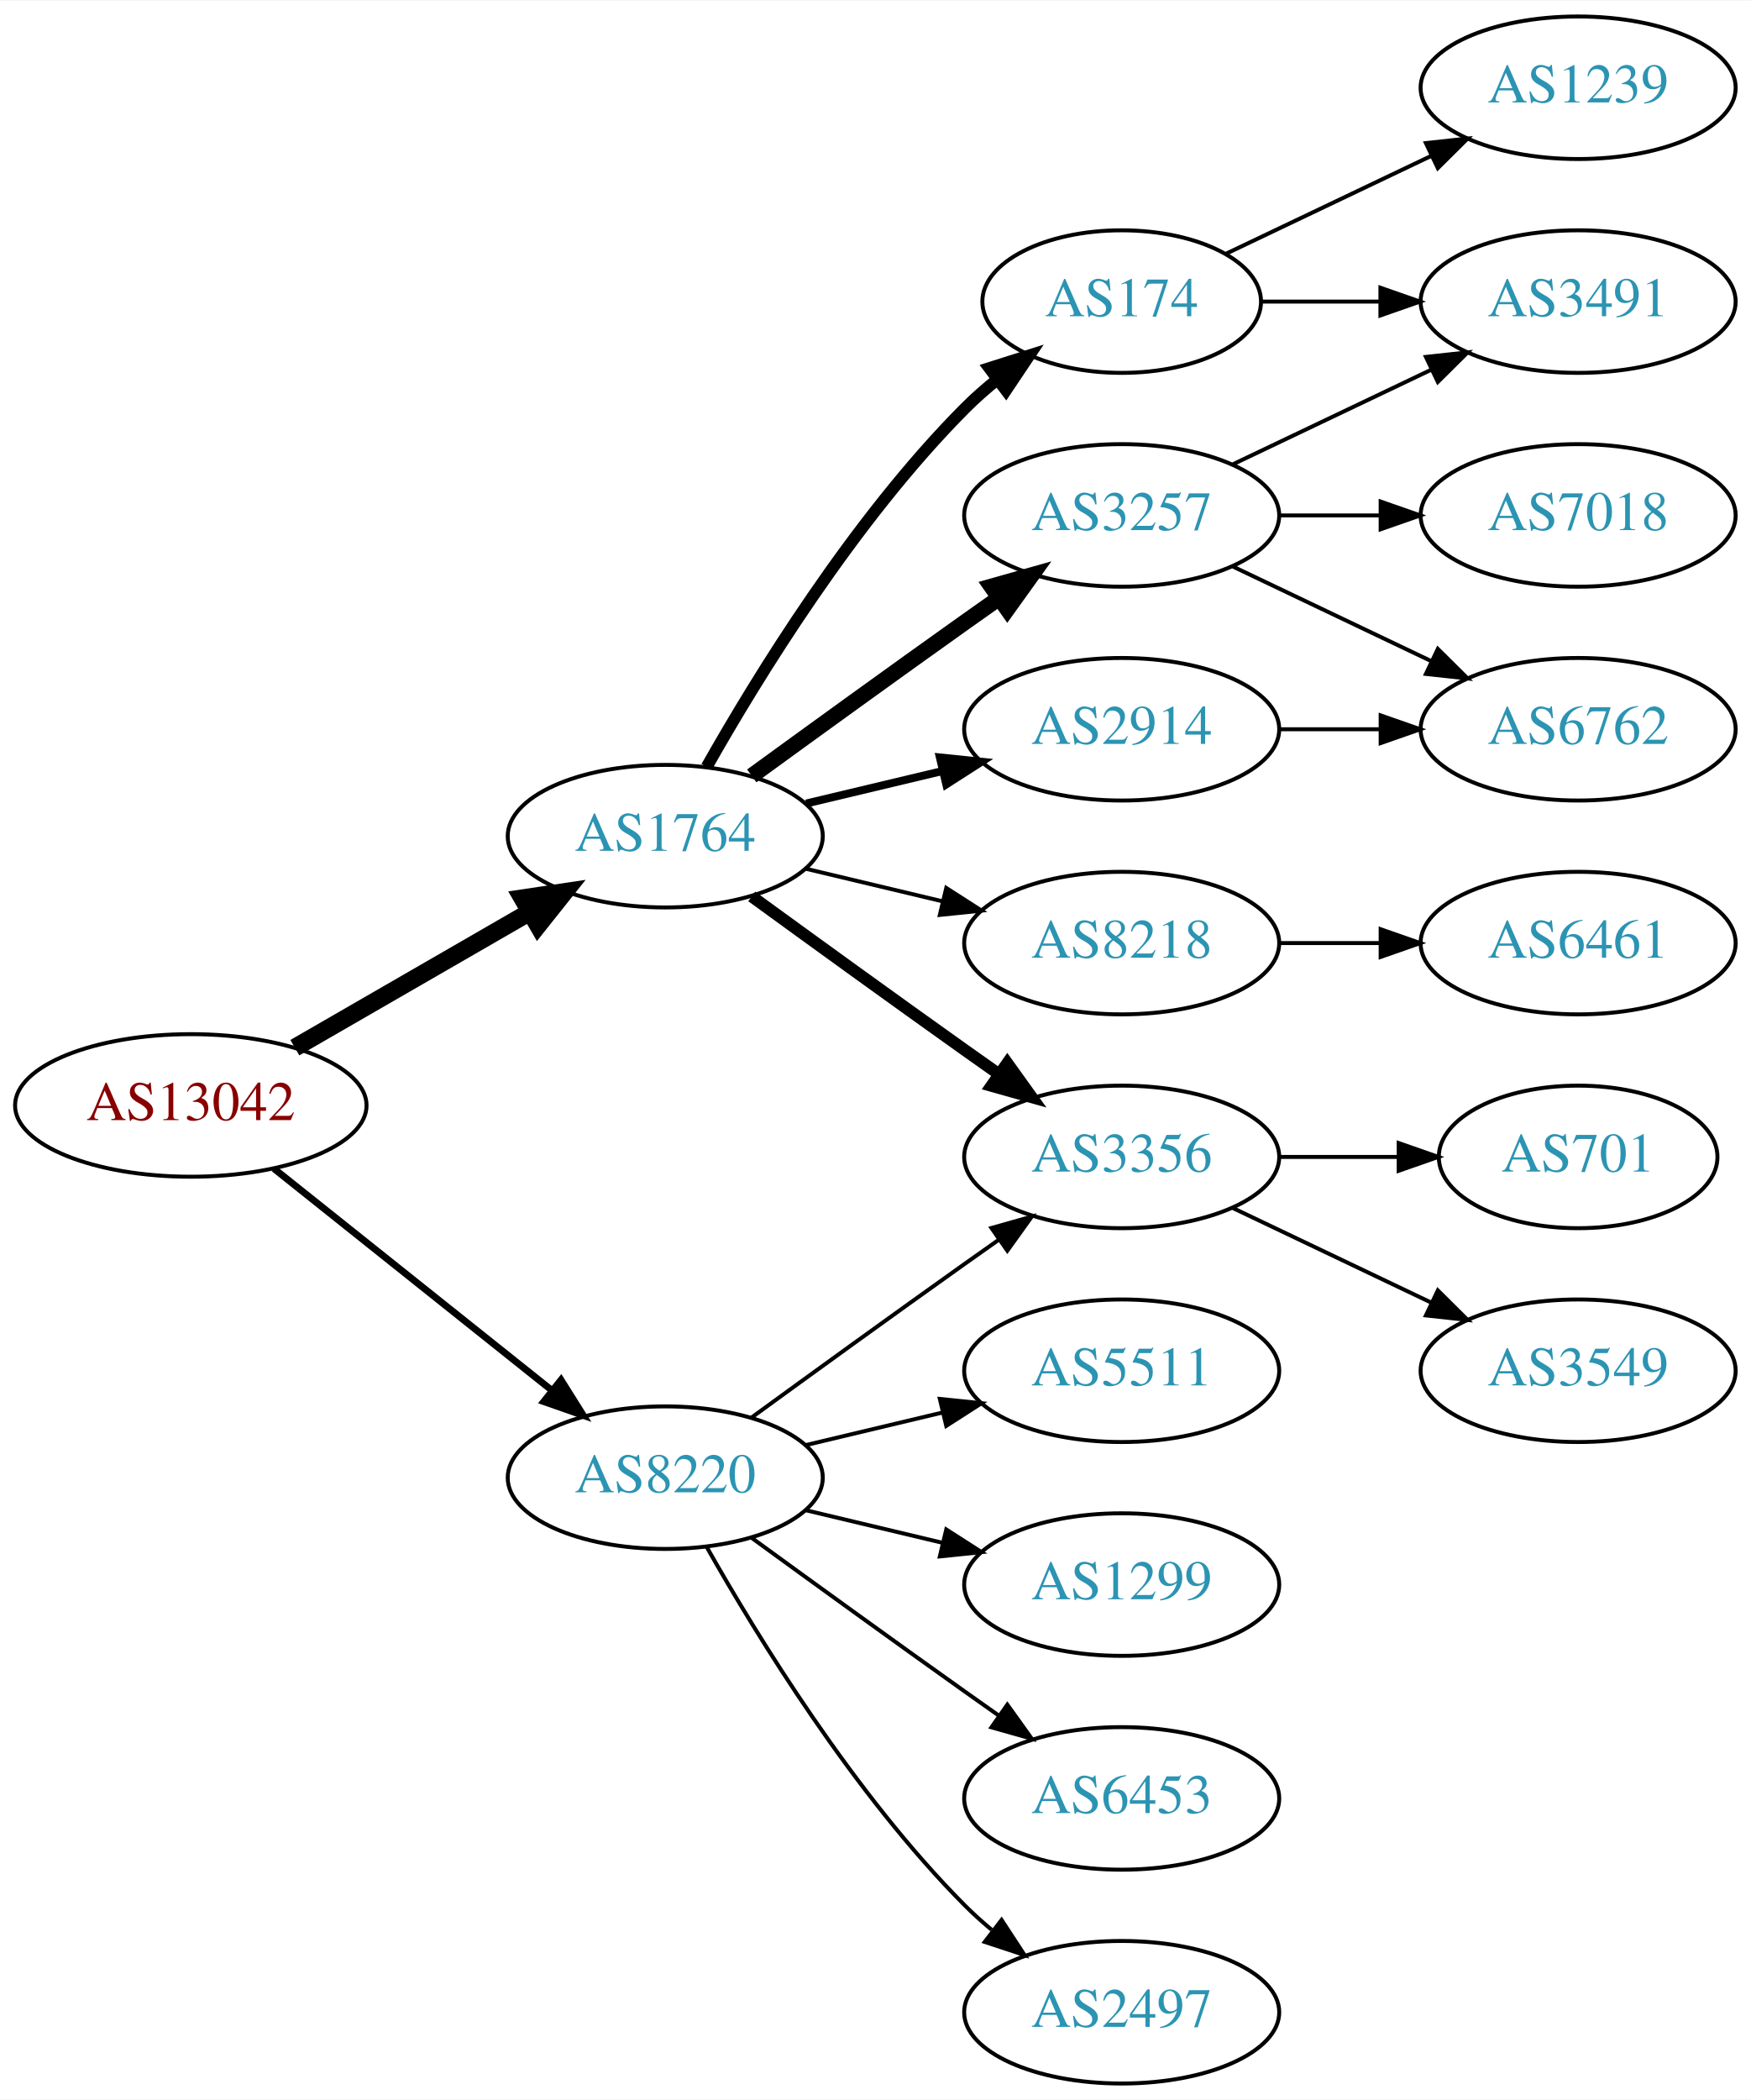
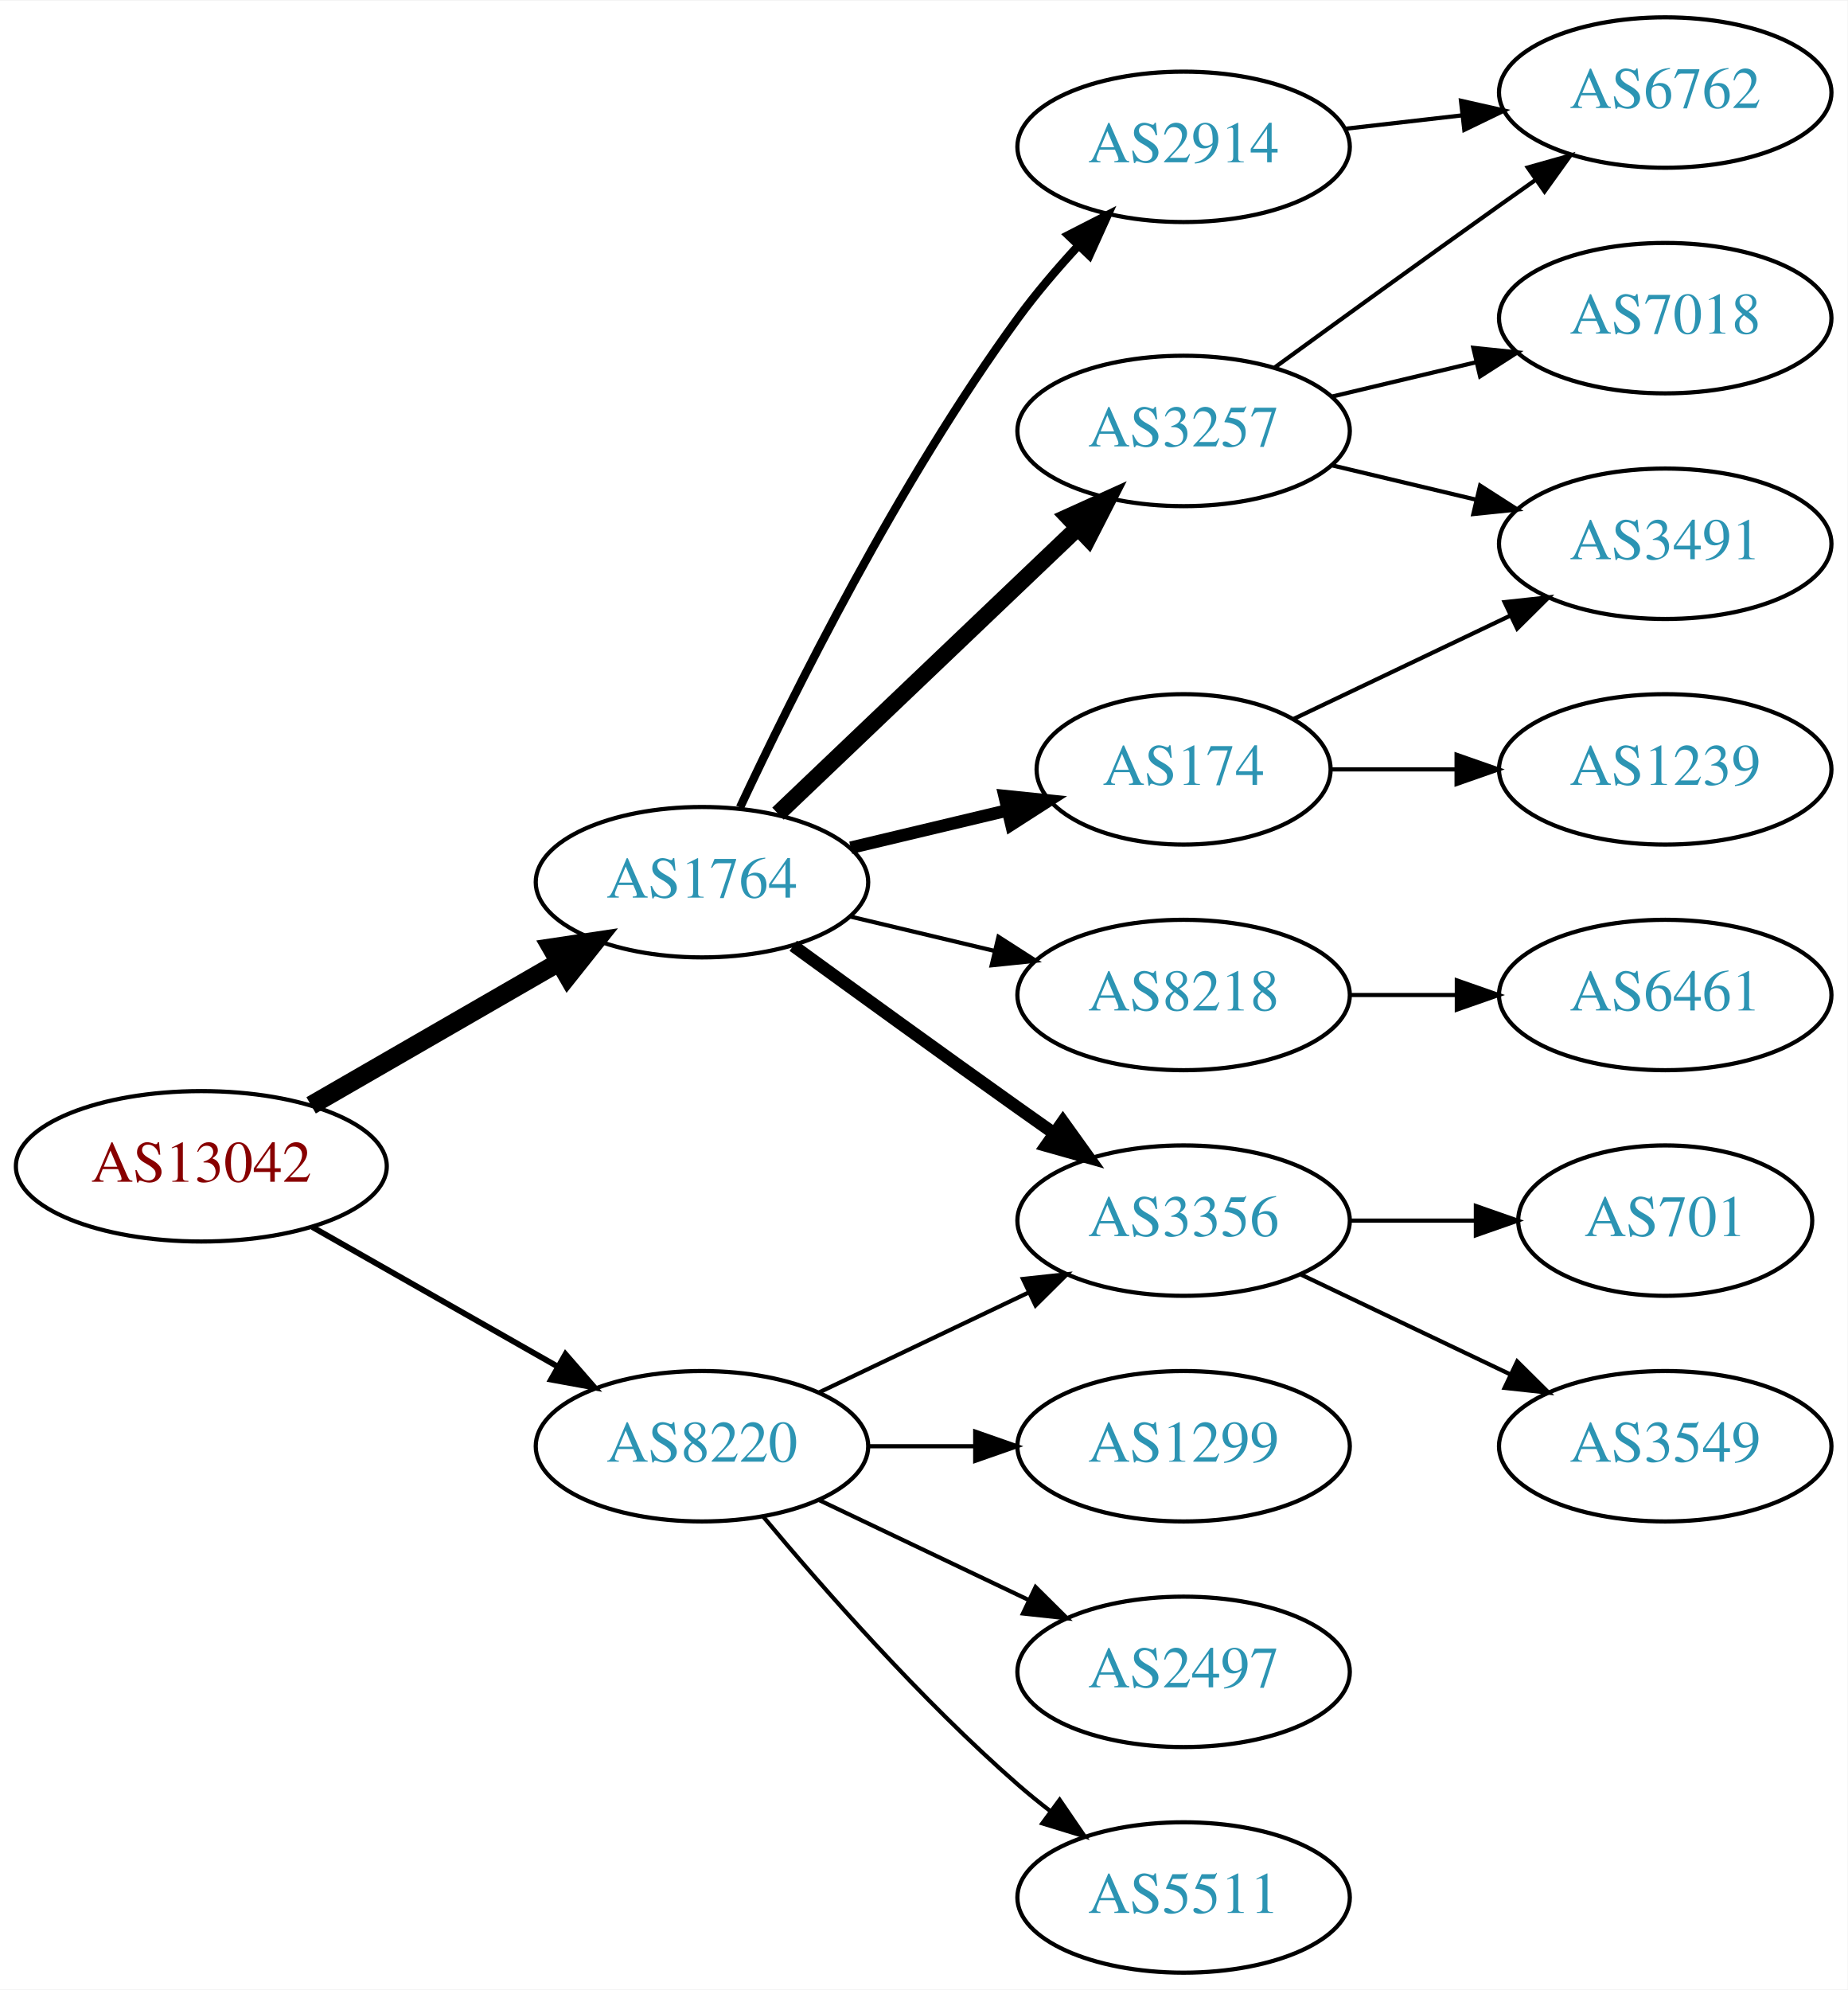
- <svg xmlns="http://www.w3.org/2000/svg" xmlns:xlink="http://www.w3.org/1999/xlink" width="442pt" height="530pt" viewBox="0.00 0.00 442.27 530.00">
-   <g id="graph0" class="graph" transform="scale(1 1) rotate(0) translate(4 526)">
-     <polygon fill="white" stroke="none" points="-4,4 -4,-526 438.271,-526 438.271,4 -4,4" />
+ <svg xmlns="http://www.w3.org/2000/svg" xmlns:xlink="http://www.w3.org/1999/xlink" width="442pt" height="476pt" viewBox="0.00 0.00 442.27 476.00">
+   <g id="graph0" class="graph" transform="scale(1 1) rotate(0) translate(4 472)">
+     <polygon fill="white" stroke="none" points="-4,4 -4,-472 438.271,-472 438.271,4 -4,4" />
    <g id="node1" class="node">
      <g id="a_node1">
        <a xlink:href="/asn/13042" xlink:title="AS13042 ~ Oesterreichische Nationalbank [AT]">
-           <ellipse fill="#ffffff" stroke="black" cx="44.196" cy="-247" rx="44.393" ry="18" />
-           <text text-anchor="middle" x="44.196" y="-243.3" font-family="Times,serif" font-size="14.00" fill="#880000">AS13042</text>
+           <ellipse fill="#ffffff" stroke="black" cx="44.196" cy="-193" rx="44.393" ry="18" />
+           <text text-anchor="middle" x="44.196" y="-189.3" font-family="Times,serif" font-size="14.00" fill="#880000">AS13042</text>
        </a>
      </g>
    </g>
    <g id="node2" class="node">
      <g id="a_node2">
        <a xlink:href="/asn/1764" xlink:title="AS1764 ~ NEXTLAYER-AS [AT]">
-           <ellipse fill="#ffffff" stroke="black" cx="164.039" cy="-315" rx="39.794" ry="18" />
-           <text text-anchor="middle" x="164.039" y="-311.3" font-family="Times,serif" font-size="14.00" fill="#2c94b3">AS1764</text>
+           <ellipse fill="#ffffff" stroke="black" cx="164.039" cy="-261" rx="39.794" ry="18" />
+           <text text-anchor="middle" x="164.039" y="-257.3" font-family="Times,serif" font-size="14.00" fill="#2c94b3">AS1764</text>
        </a>
      </g>
    </g>
    <g id="edge1" class="edge">
-       <path fill="none" stroke="black" stroke-width="4.5" d="M70.476,-261.588C87.796,-271.582 110.947,-284.941 129.763,-295.799" />
-       <polygon fill="black" stroke="black" stroke-width="4.5" points="127.978,-299.314 138.607,-300.902 131.914,-292.493 127.978,-299.314" />
+       <path fill="none" stroke="black" stroke-width="4.5" d="M70.476,-207.588C87.796,-217.582 110.947,-230.941 129.763,-241.799" />
+       <polygon fill="black" stroke="black" stroke-width="4.5" points="127.978,-245.314 138.607,-246.902 131.914,-238.493 127.978,-245.314" />
    </g>
    <g id="node3" class="node">
      <g id="a_node3">
        <a xlink:href="/asn/8220" xlink:title="AS8220 ~ COLT [GB]">
-           <ellipse fill="#ffffff" stroke="black" cx="164.039" cy="-153" rx="39.794" ry="18" />
-           <text text-anchor="middle" x="164.039" y="-149.3" font-family="Times,serif" font-size="14.00" fill="#2c94b3">AS8220</text>
+           <ellipse fill="#ffffff" stroke="black" cx="164.039" cy="-126" rx="39.794" ry="18" />
+           <text text-anchor="middle" x="164.039" y="-122.3" font-family="Times,serif" font-size="14.00" fill="#2c94b3">AS8220</text>
        </a>
      </g>
    </g>
    <g id="edge2" class="edge">
-       <path fill="none" stroke="black" stroke-width="1.731" d="M65.186,-231.054C84.518,-215.634 113.969,-192.141 135.512,-174.957" />
-       <polygon fill="black" stroke="black" stroke-width="1.731" points="137.708,-177.682 143.343,-168.71 133.343,-172.21 137.708,-177.682" />
+       <path fill="none" stroke="black" stroke-width="1.385" d="M70.766,-178.462C87.985,-168.672 110.871,-155.66 129.542,-145.045" />
+       <polygon fill="black" stroke="black" stroke-width="1.385" points="131.363,-148.036 138.326,-140.05 127.903,-141.95 131.363,-148.036" />
    </g>
    <g id="node4" class="node">
      <g id="a_node4">
-         <a xlink:href="/asn/174" xlink:title="AS174 ~ Cogent Communications [US]">
-           <ellipse fill="#ffffff" stroke="black" cx="279.332" cy="-450" rx="35.194" ry="18" />
-           <text text-anchor="middle" x="279.332" y="-446.3" font-family="Times,serif" font-size="14.00" fill="#2c94b3">AS174</text>
+         <a xlink:href="/asn/3257" xlink:title="AS3257 ~ GTT [DE]">
+           <ellipse fill="#ffffff" stroke="black" cx="279.332" cy="-369" rx="39.794" ry="18" />
+           <text text-anchor="middle" x="279.332" y="-365.3" font-family="Times,serif" font-size="14.00" fill="#2c94b3">AS3257</text>
        </a>
      </g>
    </g>
    <g id="edge3" class="edge">
-       <path fill="none" stroke="black" stroke-width="3" d="M174.498,-332.49C187.28,-355.096 211.712,-394.886 239.685,-423 242.185,-425.513 244.946,-427.949 247.807,-430.261" />
-       <polygon fill="black" stroke="black" stroke-width="3" points="245.905,-433.21 256.004,-436.413 250.108,-427.611 245.905,-433.21" />
+       <path fill="none" stroke="black" stroke-width="4" d="M182.245,-277.403C201.321,-295.587 232.241,-325.063 253.838,-345.651" />
+       <polygon fill="black" stroke="black" stroke-width="4" points="251.681,-348.43 261.334,-352.797 256.511,-343.363 251.681,-348.43" />
    </g>
    <g id="node5" class="node">
      <g id="a_node5">
-         <a xlink:href="/asn/3257" xlink:title="AS3257 ~ GTT [DE]">
-           <ellipse fill="#ffffff" stroke="black" cx="279.332" cy="-396" rx="39.794" ry="18" />
-           <text text-anchor="middle" x="279.332" y="-392.3" font-family="Times,serif" font-size="14.00" fill="#2c94b3">AS3257</text>
+         <a xlink:href="/asn/2914" xlink:title="AS2914 ~ NTT America, Inc. [US]">
+           <ellipse fill="#ffffff" stroke="black" cx="279.332" cy="-437" rx="39.794" ry="18" />
+           <text text-anchor="middle" x="279.332" y="-433.3" font-family="Times,serif" font-size="14.00" fill="#2c94b3">AS2914</text>
        </a>
      </g>
    </g>
    <g id="edge4" class="edge">
-       <path fill="none" stroke="black" stroke-width="4" d="M185.887,-330.222C200.821,-341.091 221.435,-356.025 239.685,-369 242.506,-371.005 245.449,-373.085 248.397,-375.159" />
-       <polygon fill="black" stroke="black" stroke-width="4" points="246.424,-378.05 256.621,-380.926 250.443,-372.319 246.424,-378.05" />
+       <path fill="none" stroke="black" stroke-width="2" d="M173.147,-278.89C185.625,-305.572 211.108,-356.844 239.685,-396 243.947,-401.839 248.969,-407.724 253.957,-413.142" />
+       <polygon fill="black" stroke="black" stroke-width="2" points="251.715,-415.862 261.149,-420.685 256.782,-411.032 251.715,-415.862" />
    </g>
    <g id="node6" class="node">
      <g id="a_node6">
-         <a xlink:href="/asn/8218" xlink:title="AS8218 ~ legacy Neotelecoms [FR]">
-           <ellipse fill="#ffffff" stroke="black" cx="279.332" cy="-288" rx="39.794" ry="18" />
-           <text text-anchor="middle" x="279.332" y="-284.3" font-family="Times,serif" font-size="14.00" fill="#2c94b3">AS8218</text>
+         <a xlink:href="/asn/174" xlink:title="AS174 ~ Cogent Communications [US]">
+           <ellipse fill="#ffffff" stroke="black" cx="279.332" cy="-288" rx="35.194" ry="18" />
+           <text text-anchor="middle" x="279.332" y="-284.3" font-family="Times,serif" font-size="14.00" fill="#2c94b3">AS174</text>
        </a>
      </g>
    </g>
    <g id="edge5" class="edge">
-       <path fill="none" stroke="black" d="M199.646,-306.752C210.517,-304.162 222.671,-301.265 234.114,-298.538" />
-       <polygon fill="black" stroke="black" points="235.02,-301.92 243.936,-296.197 233.397,-295.111 235.02,-301.92" />
+       <path fill="none" stroke="black" stroke-width="3" d="M199.646,-269.248C211.44,-272.058 224.745,-275.229 237.013,-278.153" />
+       <polygon fill="black" stroke="black" stroke-width="3" points="236.479,-281.624 247.018,-280.537 238.101,-274.814 236.479,-281.624" />
    </g>
    <g id="node7" class="node">
      <g id="a_node7">
        <a xlink:href="/asn/3356" xlink:title="AS3356 ~ Level 3 Parent, LLC [US]">
-           <ellipse fill="#ffffff" stroke="black" cx="279.332" cy="-234" rx="39.794" ry="18" />
-           <text text-anchor="middle" x="279.332" y="-230.3" font-family="Times,serif" font-size="14.00" fill="#2c94b3">AS3356</text>
+           <ellipse fill="#ffffff" stroke="black" cx="279.332" cy="-180" rx="39.794" ry="18" />
+           <text text-anchor="middle" x="279.332" y="-176.3" font-family="Times,serif" font-size="14.00" fill="#2c94b3">AS3356</text>
        </a>
      </g>
    </g>
    <g id="edge6" class="edge">
-       <path fill="none" stroke="black" stroke-width="3" d="M185.887,-299.778C200.821,-288.909 221.435,-273.975 239.685,-261 242.506,-258.995 245.449,-256.915 248.397,-254.841" />
-       <polygon fill="black" stroke="black" stroke-width="3" points="250.443,-257.681 256.621,-249.074 246.424,-251.95 250.443,-257.681" />
+       <path fill="none" stroke="black" stroke-width="3" d="M185.887,-245.778C200.821,-234.909 221.435,-219.975 239.685,-207 242.506,-204.995 245.449,-202.915 248.397,-200.841" />
+       <polygon fill="black" stroke="black" stroke-width="3" points="250.443,-203.681 256.621,-195.074 246.424,-197.95 250.443,-203.681" />
    </g>
    <g id="node8" class="node">
      <g id="a_node8">
-         <a xlink:href="/asn/2914" xlink:title="AS2914 ~ NTT America, Inc. [US]">
-           <ellipse fill="#ffffff" stroke="black" cx="279.332" cy="-342" rx="39.794" ry="18" />
-           <text text-anchor="middle" x="279.332" y="-338.3" font-family="Times,serif" font-size="14.00" fill="#2c94b3">AS2914</text>
+         <a xlink:href="/asn/8218" xlink:title="AS8218 ~ legacy Neotelecoms [FR]">
+           <ellipse fill="#ffffff" stroke="black" cx="279.332" cy="-234" rx="39.794" ry="18" />
+           <text text-anchor="middle" x="279.332" y="-230.3" font-family="Times,serif" font-size="14.00" fill="#2c94b3">AS8218</text>
        </a>
      </g>
    </g>
    <g id="edge7" class="edge">
-       <path fill="none" stroke="black" stroke-width="2" d="M199.646,-323.248C210.517,-325.838 222.671,-328.735 234.114,-331.462" />
-       <polygon fill="black" stroke="black" stroke-width="2" points="233.397,-334.889 243.936,-333.803 235.02,-328.08 233.397,-334.889" />
-     </g>
-     <g id="edge19" class="edge">
-       <path fill="none" stroke="black" d="M185.887,-168.222C200.821,-179.091 221.435,-194.025 239.685,-207 242.506,-209.005 245.449,-211.085 248.397,-213.159" />
-       <polygon fill="black" stroke="black" points="246.424,-216.05 256.621,-218.926 250.443,-210.319 246.424,-216.05" />
+       <path fill="none" stroke="black" d="M199.646,-252.752C210.517,-250.162 222.671,-247.265 234.114,-244.538" />
+       <polygon fill="black" stroke="black" points="235.02,-247.92 243.936,-242.197 233.397,-241.111 235.02,-247.92" />
+     </g>
+     <g id="edge17" class="edge">
+       <path fill="none" stroke="black" d="M192.175,-138.934C207.169,-146.081 225.99,-155.052 242.213,-162.785" />
+       <polygon fill="black" stroke="black" points="240.884,-166.028 251.417,-167.171 243.895,-159.709 240.884,-166.028" />
    </g>
    <g id="node16" class="node">
      <g id="a_node16">
        <a xlink:href="/asn/5511" xlink:title="AS5511 ~ Orange S.A. [FR]">
-           <ellipse fill="#ffffff" stroke="black" cx="279.332" cy="-180" rx="39.794" ry="18" />
-           <text text-anchor="middle" x="279.332" y="-176.3" font-family="Times,serif" font-size="14.00" fill="#2c94b3">AS5511</text>
-         </a>
-       </g>
-     </g>
-     <g id="edge17" class="edge">
-       <path fill="none" stroke="black" d="M199.646,-161.248C210.517,-163.838 222.671,-166.735 234.114,-169.462" />
-       <polygon fill="black" stroke="black" points="233.397,-172.889 243.936,-171.803 235.02,-166.08 233.397,-172.889" />
+           <ellipse fill="#ffffff" stroke="black" cx="279.332" cy="-18" rx="39.794" ry="18" />
+           <text text-anchor="middle" x="279.332" y="-14.3" font-family="Times,serif" font-size="14.00" fill="#2c94b3">AS5511</text>
+         </a>
+       </g>
+     </g>
+     <g id="edge18" class="edge">
+       <path fill="none" stroke="black" d="M178.669,-109.183C192.951,-92.071 216.498,-65.255 239.685,-45 242.151,-42.846 244.789,-40.706 247.487,-38.628" />
+       <polygon fill="black" stroke="black" points="249.66,-41.375 255.641,-32.63 245.512,-35.736 249.66,-41.375" />
    </g>
    <g id="node17" class="node">
      <g id="a_node17">
        <a xlink:href="/asn/1299" xlink:title="AS1299 ~ Telia Carrier [EU]">
          <ellipse fill="#ffffff" stroke="black" cx="279.332" cy="-126" rx="39.794" ry="18" />
          <text text-anchor="middle" x="279.332" y="-122.3" font-family="Times,serif" font-size="14.00" fill="#2c94b3">AS1299</text>
        </a>
      </g>
    </g>
-     <g id="edge18" class="edge">
-       <path fill="none" stroke="black" d="M199.646,-144.752C210.517,-142.162 222.671,-139.265 234.114,-136.538" />
-       <polygon fill="black" stroke="black" points="235.02,-139.92 243.936,-134.197 233.397,-133.111 235.02,-139.92" />
+     <g id="edge19" class="edge">
+       <path fill="none" stroke="black" d="M203.711,-126C211.914,-126 220.678,-126 229.21,-126" />
+       <polygon fill="black" stroke="black" points="229.449,-129.5 239.449,-126 229.449,-122.5 229.449,-129.5" />
    </g>
    <g id="node18" class="node">
      <g id="a_node18">
-         <a xlink:href="/asn/6453" xlink:title="AS6453 ~ TATA COMMUNICATIONS (AMERICA) INC [US]">
+         <a xlink:href="/asn/2497" xlink:title="AS2497 ~ Internet Initiative Japan Inc. [JP]">
          <ellipse fill="#ffffff" stroke="black" cx="279.332" cy="-72" rx="39.794" ry="18" />
-           <text text-anchor="middle" x="279.332" y="-68.3" font-family="Times,serif" font-size="14.00" fill="#2c94b3">AS6453</text>
+           <text text-anchor="middle" x="279.332" y="-68.3" font-family="Times,serif" font-size="14.00" fill="#2c94b3">AS2497</text>
        </a>
      </g>
    </g>
    <g id="edge20" class="edge">
-       <path fill="none" stroke="black" d="M185.887,-137.778C200.821,-126.909 221.435,-111.975 239.685,-99 242.506,-96.995 245.449,-94.915 248.397,-92.841" />
-       <polygon fill="black" stroke="black" points="250.443,-95.681 256.621,-87.074 246.424,-89.95 250.443,-95.681" />
-     </g>
-     <g id="node19" class="node">
-       <g id="a_node19">
-         <a xlink:href="/asn/2497" xlink:title="AS2497 ~ Internet Initiative Japan Inc. [JP]">
-           <ellipse fill="#ffffff" stroke="black" cx="279.332" cy="-18" rx="39.794" ry="18" />
-           <text text-anchor="middle" x="279.332" y="-14.3" font-family="Times,serif" font-size="14.00" fill="#2c94b3">AS2497</text>
-         </a>
-       </g>
-     </g>
-     <g id="edge21" class="edge">
-       <path fill="none" stroke="black" d="M174.498,-135.51C187.28,-112.904 211.712,-73.114 239.685,-45 241.796,-42.879 244.092,-40.812 246.477,-38.829" />
-       <polygon fill="black" stroke="black" points="248.993,-41.31 254.793,-32.444 244.73,-35.758 248.993,-41.31" />
+       <path fill="none" stroke="black" d="M192.175,-113.066C207.169,-105.919 225.99,-96.948 242.213,-89.215" />
+       <polygon fill="black" stroke="black" points="243.895,-92.291 251.417,-84.829 240.884,-85.972 243.895,-92.291" />
    </g>
    <g id="node9" class="node">
      <g id="a_node9">
-         <a xlink:href="/asn/3491" xlink:title="AS3491 ~ PCCW Global, Inc. [US]">
+         <a xlink:href="/asn/6762" xlink:title="AS6762 ~ TELECOM ITALIA SPARKLE S.p.A. [IT]">
          <ellipse fill="#ffffff" stroke="black" cx="394.625" cy="-450" rx="39.794" ry="18" />
-           <text text-anchor="middle" x="394.625" y="-446.3" font-family="Times,serif" font-size="14.00" fill="#2c94b3">AS3491</text>
+           <text text-anchor="middle" x="394.625" y="-446.3" font-family="Times,serif" font-size="14.00" fill="#2c94b3">AS6762</text>
        </a>
      </g>
    </g>
    <g id="edge8" class="edge">
-       <path fill="none" stroke="black" d="M314.631,-450C324.008,-450 334.358,-450 344.393,-450" />
-       <polygon fill="black" stroke="black" points="344.681,-453.5 354.681,-450 344.681,-446.5 344.681,-453.5" />
+       <path fill="none" stroke="black" d="M301.18,-384.222C316.114,-395.091 336.727,-410.025 354.978,-423 357.799,-425.005 360.742,-427.085 363.69,-429.159" />
+       <polygon fill="black" stroke="black" points="361.717,-432.05 371.914,-434.926 365.736,-426.319 361.717,-432.05" />
    </g>
    <g id="node10" class="node">
      <g id="a_node10">
-         <a xlink:href="/asn/1239" xlink:title="AS1239 ~ Sprint [US]">
-           <ellipse fill="#ffffff" stroke="black" cx="394.625" cy="-504" rx="39.794" ry="18" />
-           <text text-anchor="middle" x="394.625" y="-500.3" font-family="Times,serif" font-size="14.00" fill="#2c94b3">AS1239</text>
+         <a xlink:href="/asn/3491" xlink:title="AS3491 ~ PCCW Global, Inc. [US]">
+           <ellipse fill="#ffffff" stroke="black" cx="394.625" cy="-342" rx="39.794" ry="18" />
+           <text text-anchor="middle" x="394.625" y="-338.3" font-family="Times,serif" font-size="14.00" fill="#2c94b3">AS3491</text>
        </a>
      </g>
    </g>
    <g id="edge9" class="edge">
-       <path fill="none" stroke="black" d="M305.757,-462.119C321.059,-469.413 340.783,-478.814 357.665,-486.86" />
-       <polygon fill="black" stroke="black" points="356.172,-490.026 366.705,-491.169 359.184,-483.707 356.172,-490.026" />
-     </g>
-     <g id="edge11" class="edge">
-       <path fill="none" stroke="black" d="M307.468,-408.934C322.462,-416.081 341.283,-425.052 357.506,-432.785" />
-       <polygon fill="black" stroke="black" points="356.177,-436.028 366.71,-437.171 359.188,-429.709 356.177,-436.028" />
+       <path fill="none" stroke="black" d="M314.939,-360.752C325.81,-358.162 337.964,-355.265 349.407,-352.538" />
+       <polygon fill="black" stroke="black" points="350.313,-355.92 359.229,-350.197 348.69,-349.111 350.313,-355.92" />
    </g>
    <g id="node11" class="node">
      <g id="a_node11">
        <a xlink:href="/asn/7018" xlink:title="AS7018 ~ AT&amp;T Services, Inc. [US]">
          <ellipse fill="#ffffff" stroke="black" cx="394.625" cy="-396" rx="39.794" ry="18" />
          <text text-anchor="middle" x="394.625" y="-392.3" font-family="Times,serif" font-size="14.00" fill="#2c94b3">AS7018</text>
        </a>
      </g>
    </g>
    <g id="edge10" class="edge">
-       <path fill="none" stroke="black" d="M319.004,-396C327.207,-396 335.971,-396 344.503,-396" />
-       <polygon fill="black" stroke="black" points="344.742,-399.5 354.742,-396 344.742,-392.5 344.742,-399.5" />
+       <path fill="none" stroke="black" d="M314.939,-377.248C325.81,-379.838 337.964,-382.735 349.407,-385.462" />
+       <polygon fill="black" stroke="black" points="348.69,-388.889 359.229,-387.803 350.313,-382.08 348.69,-388.889" />
+     </g>
+     <g id="edge16" class="edge">
+       <path fill="none" stroke="black" d="M318.057,-441.329C327.038,-442.359 336.737,-443.472 346.094,-444.546" />
+       <polygon fill="black" stroke="black" points="345.731,-448.027 356.064,-445.69 346.529,-441.073 345.731,-448.027" />
+     </g>
+     <g id="edge12" class="edge">
+       <path fill="none" stroke="black" d="M305.757,-300.119C321.059,-307.413 340.783,-316.814 357.665,-324.86" />
+       <polygon fill="black" stroke="black" points="356.172,-328.026 366.705,-329.169 359.184,-321.707 356.172,-328.026" />
    </g>
    <g id="node12" class="node">
      <g id="a_node12">
-         <a xlink:href="/asn/6762" xlink:title="AS6762 ~ TELECOM ITALIA SPARKLE S.p.A. [IT]">
-           <ellipse fill="#ffffff" stroke="black" cx="394.625" cy="-342" rx="39.794" ry="18" />
-           <text text-anchor="middle" x="394.625" y="-338.3" font-family="Times,serif" font-size="14.00" fill="#2c94b3">AS6762</text>
-         </a>
-       </g>
-     </g>
-     <g id="edge12" class="edge">
-       <path fill="none" stroke="black" d="M307.468,-383.066C322.462,-375.919 341.283,-366.948 357.506,-359.215" />
-       <polygon fill="black" stroke="black" points="359.188,-362.291 366.71,-354.829 356.177,-355.972 359.188,-362.291" />
+         <a xlink:href="/asn/1239" xlink:title="AS1239 ~ Sprint [US]">
+           <ellipse fill="#ffffff" stroke="black" cx="394.625" cy="-288" rx="39.794" ry="18" />
+           <text text-anchor="middle" x="394.625" y="-284.3" font-family="Times,serif" font-size="14.00" fill="#2c94b3">AS1239</text>
+         </a>
+       </g>
+     </g>
+     <g id="edge11" class="edge">
+       <path fill="none" stroke="black" d="M314.631,-288C324.008,-288 334.358,-288 344.393,-288" />
+       <polygon fill="black" stroke="black" points="344.681,-291.5 354.681,-288 344.681,-284.5 344.681,-291.5" />
    </g>
    <g id="node13" class="node">
      <g id="a_node13">
-         <a xlink:href="/asn/6461" xlink:title="AS6461 ~ Zayo Bandwidth [US]">
-           <ellipse fill="#ffffff" stroke="black" cx="394.625" cy="-288" rx="39.794" ry="18" />
-           <text text-anchor="middle" x="394.625" y="-284.3" font-family="Times,serif" font-size="14.00" fill="#2c94b3">AS6461</text>
+         <a xlink:href="/asn/701" xlink:title="AS701 ~ UUNET [US]">
+           <ellipse fill="#ffffff" stroke="black" cx="394.625" cy="-180" rx="35.194" ry="18" />
+           <text text-anchor="middle" x="394.625" y="-176.3" font-family="Times,serif" font-size="14.00" fill="#2c94b3">AS701</text>
        </a>
      </g>
    </g>
    <g id="edge13" class="edge">
-       <path fill="none" stroke="black" d="M319.004,-288C327.207,-288 335.971,-288 344.503,-288" />
-       <polygon fill="black" stroke="black" points="344.742,-291.5 354.742,-288 344.742,-284.5 344.742,-291.5" />
+       <path fill="none" stroke="black" d="M319.004,-180C328.709,-180 339.2,-180 349.163,-180" />
+       <polygon fill="black" stroke="black" points="349.299,-183.5 359.299,-180 349.299,-176.5 349.299,-183.5" />
    </g>
    <g id="node14" class="node">
      <g id="a_node14">
-         <a xlink:href="/asn/701" xlink:title="AS701 ~ UUNET [US]">
-           <ellipse fill="#ffffff" stroke="black" cx="394.625" cy="-234" rx="35.194" ry="18" />
-           <text text-anchor="middle" x="394.625" y="-230.3" font-family="Times,serif" font-size="14.00" fill="#2c94b3">AS701</text>
-         </a>
-       </g>
-     </g>
-     <g id="edge15" class="edge">
-       <path fill="none" stroke="black" d="M319.004,-234C328.709,-234 339.2,-234 349.163,-234" />
-       <polygon fill="black" stroke="black" points="349.299,-237.5 359.299,-234 349.299,-230.5 349.299,-237.5" />
+         <a xlink:href="/asn/3549" xlink:title="AS3549 ~ Level 3 Parent, LLC [US]">
+           <ellipse fill="#ffffff" stroke="black" cx="394.625" cy="-126" rx="39.794" ry="18" />
+           <text text-anchor="middle" x="394.625" y="-122.3" font-family="Times,serif" font-size="14.00" fill="#2c94b3">AS3549</text>
+         </a>
+       </g>
+     </g>
+     <g id="edge14" class="edge">
+       <path fill="none" stroke="black" d="M307.468,-167.066C322.462,-159.919 341.283,-150.948 357.506,-143.215" />
+       <polygon fill="black" stroke="black" points="359.188,-146.291 366.71,-138.829 356.177,-139.972 359.188,-146.291" />
    </g>
    <g id="node15" class="node">
      <g id="a_node15">
-         <a xlink:href="/asn/3549" xlink:title="AS3549 ~ Level 3 Parent, LLC [US]">
-           <ellipse fill="#ffffff" stroke="black" cx="394.625" cy="-180" rx="39.794" ry="18" />
-           <text text-anchor="middle" x="394.625" y="-176.3" font-family="Times,serif" font-size="14.00" fill="#2c94b3">AS3549</text>
-         </a>
-       </g>
-     </g>
-     <g id="edge16" class="edge">
-       <path fill="none" stroke="black" d="M307.468,-221.066C322.462,-213.919 341.283,-204.948 357.506,-197.215" />
-       <polygon fill="black" stroke="black" points="359.188,-200.291 366.71,-192.829 356.177,-193.972 359.188,-200.291" />
-     </g>
-     <g id="edge14" class="edge">
-       <path fill="none" stroke="black" d="M319.004,-342C327.207,-342 335.971,-342 344.503,-342" />
-       <polygon fill="black" stroke="black" points="344.742,-345.5 354.742,-342 344.742,-338.5 344.742,-345.5" />
+         <a xlink:href="/asn/6461" xlink:title="AS6461 ~ Zayo Bandwidth [US]">
+           <ellipse fill="#ffffff" stroke="black" cx="394.625" cy="-234" rx="39.794" ry="18" />
+           <text text-anchor="middle" x="394.625" y="-230.3" font-family="Times,serif" font-size="14.00" fill="#2c94b3">AS6461</text>
+         </a>
+       </g>
+     </g>
+     <g id="edge15" class="edge">
+       <path fill="none" stroke="black" d="M319.004,-234C327.207,-234 335.971,-234 344.503,-234" />
+       <polygon fill="black" stroke="black" points="344.742,-237.5 354.742,-234 344.742,-230.5 344.742,-237.5" />
    </g>
  </g>
</svg>
